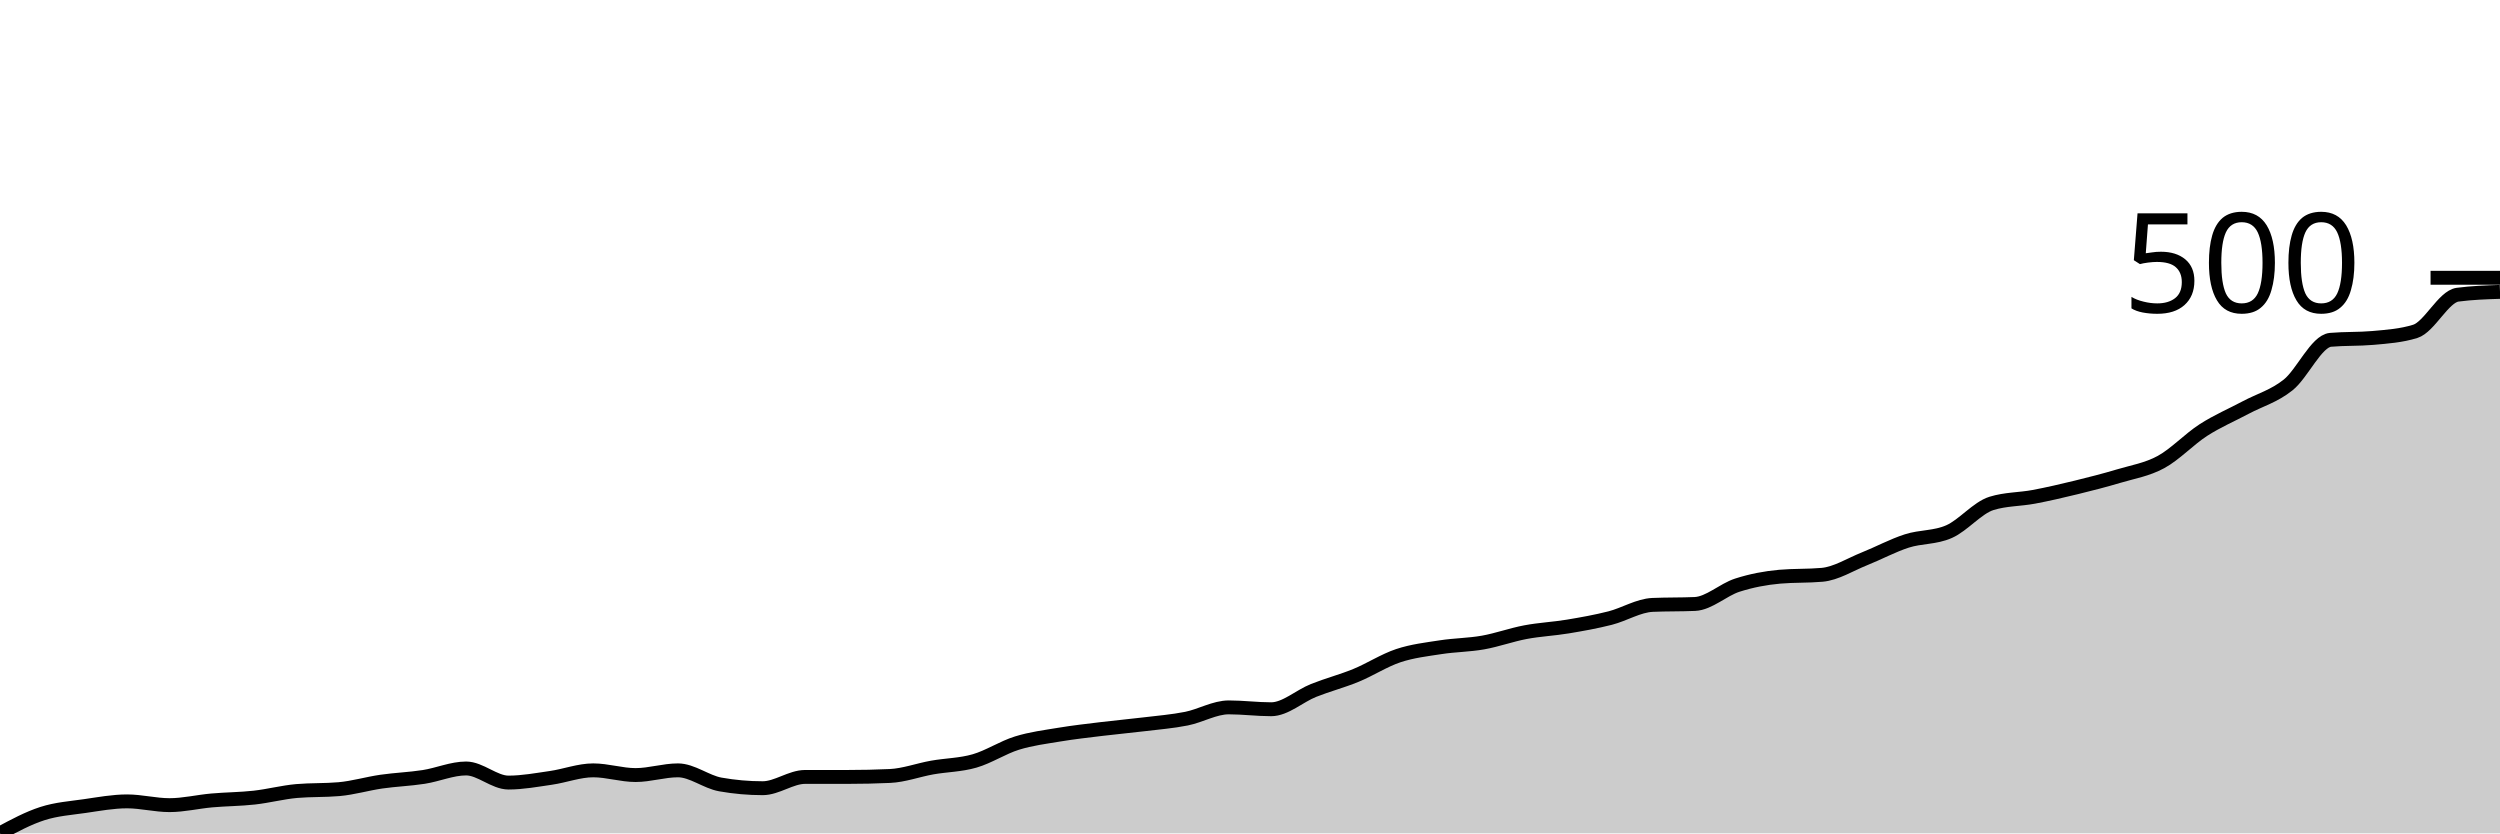
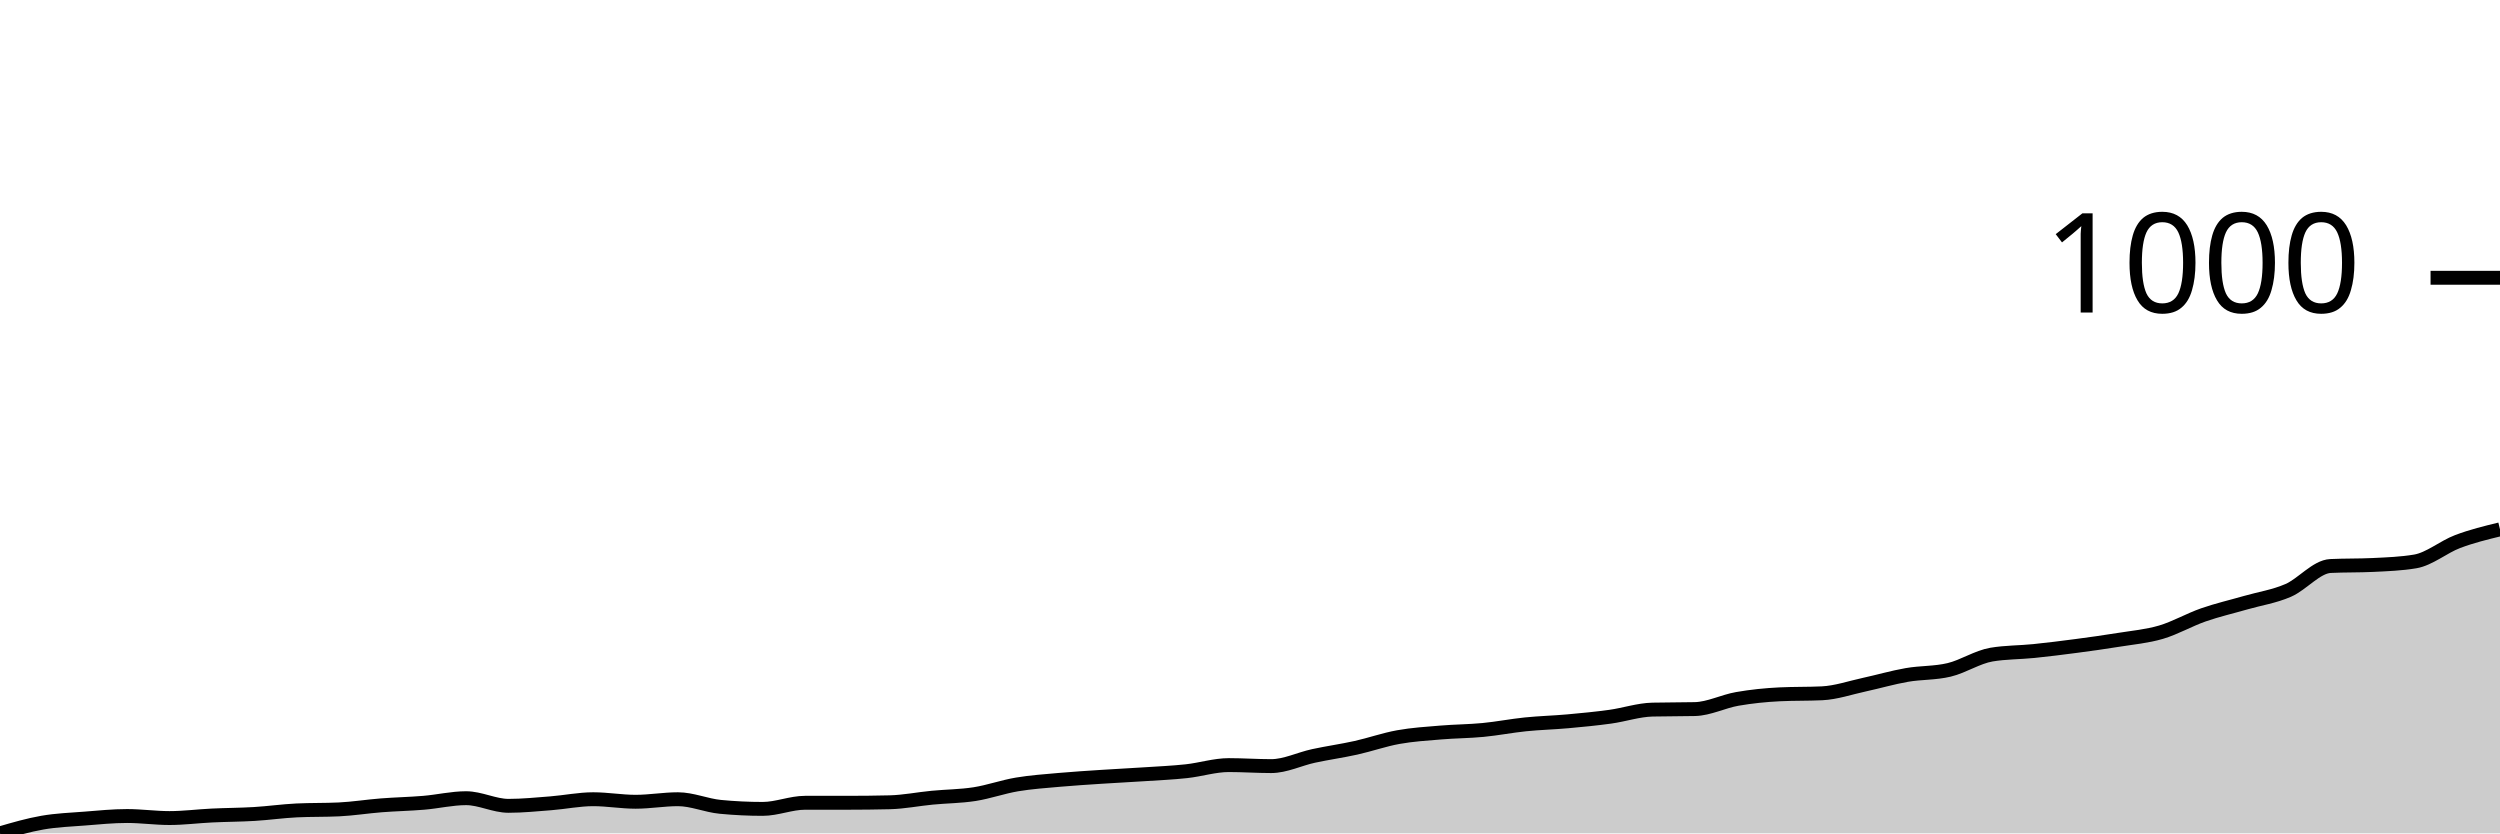
<svg xmlns="http://www.w3.org/2000/svg" viewBox="0 0 180 60">
  <g transform="translate(0,20)">
-     <path class="area" fill="rgba(0, 0, 0, 0.2)" d="M0,40C1.017,39.453,2.034,38.906,3.051,38.579C4.068,38.252,5.085,38.184,6.102,38.037C7.119,37.891,8.136,37.699,9.153,37.699C10.169,37.699,11.186,37.97,12.203,37.97C13.22,37.97,14.237,37.721,15.254,37.631C16.271,37.541,17.288,37.541,18.305,37.428C19.322,37.315,20.339,37.045,21.356,36.954C22.373,36.864,23.39,36.909,24.407,36.819C25.424,36.729,26.441,36.424,27.458,36.277C28.475,36.131,29.492,36.097,30.508,35.939C31.525,35.781,32.542,35.33,33.559,35.33C34.576,35.33,35.593,36.345,36.61,36.345C37.627,36.345,38.644,36.153,39.661,36.007C40.678,35.86,41.695,35.465,42.712,35.465C43.729,35.465,44.746,35.804,45.763,35.804C46.78,35.804,47.797,35.465,48.814,35.465C49.831,35.465,50.847,36.3,51.864,36.481C52.881,36.661,53.898,36.751,54.915,36.751C55.932,36.751,56.949,35.939,57.966,35.939C58.983,35.939,60,35.939,61.017,35.939C62.034,35.939,63.051,35.917,64.068,35.871C65.085,35.826,66.102,35.443,67.119,35.262C68.136,35.082,69.153,35.082,70.169,34.788C71.186,34.495,72.203,33.818,73.22,33.503C74.237,33.187,75.254,33.063,76.271,32.893C77.288,32.724,78.305,32.611,79.322,32.487C80.339,32.363,81.356,32.273,82.373,32.149C83.39,32.025,84.407,31.946,85.424,31.743C86.441,31.54,87.458,30.931,88.475,30.931C89.492,30.931,90.508,31.066,91.525,31.066C92.542,31.066,93.559,30.118,94.576,29.712C95.593,29.306,96.61,29.047,97.627,28.629C98.644,28.212,99.661,27.547,100.678,27.208C101.695,26.87,102.712,26.757,103.729,26.599C104.746,26.441,105.763,26.441,106.78,26.261C107.797,26.08,108.814,25.708,109.831,25.516C110.847,25.324,111.864,25.279,112.881,25.11C113.898,24.941,114.915,24.76,115.932,24.501C116.949,24.241,117.966,23.598,118.983,23.553C120,23.508,121.017,23.531,122.034,23.486C123.051,23.44,124.068,22.459,125.085,22.132C126.102,21.805,127.119,21.613,128.136,21.523C129.153,21.433,130.169,21.478,131.186,21.387C132.203,21.297,133.22,20.643,134.237,20.237C135.254,19.831,136.271,19.278,137.288,18.951C138.305,18.624,139.322,18.725,140.339,18.274C141.356,17.823,142.373,16.56,143.39,16.244C144.407,15.928,145.424,15.962,146.441,15.77C147.458,15.578,148.475,15.341,149.492,15.093C150.508,14.845,151.525,14.585,152.542,14.281C153.559,13.976,154.576,13.818,155.593,13.266C156.61,12.713,157.627,11.619,158.644,10.964C159.661,10.31,160.678,9.882,161.695,9.34C162.712,8.799,163.729,8.528,164.746,7.716C165.763,6.904,166.78,4.557,167.797,4.467C168.814,4.377,169.831,4.422,170.847,4.332C171.864,4.241,172.881,4.174,173.898,3.858C174.915,3.542,175.932,1.354,176.949,1.218C177.966,1.083,178.983,1.049,180,1.015L180,40C178.983,40,177.966,40,176.949,40C175.932,40,174.915,40,173.898,40C172.881,40,171.864,40,170.847,40C169.831,40,168.814,40,167.797,40C166.78,40,165.763,40,164.746,40C163.729,40,162.712,40,161.695,40C160.678,40,159.661,40,158.644,40C157.627,40,156.61,40,155.593,40C154.576,40,153.559,40,152.542,40C151.525,40,150.508,40,149.492,40C148.475,40,147.458,40,146.441,40C145.424,40,144.407,40,143.39,40C142.373,40,141.356,40,140.339,40C139.322,40,138.305,40,137.288,40C136.271,40,135.254,40,134.237,40C133.22,40,132.203,40,131.186,40C130.169,40,129.153,40,128.136,40C127.119,40,126.102,40,125.085,40C124.068,40,123.051,40,122.034,40C121.017,40,120,40,118.983,40C117.966,40,116.949,40,115.932,40C114.915,40,113.898,40,112.881,40C111.864,40,110.847,40,109.831,40C108.814,40,107.797,40,106.78,40C105.763,40,104.746,40,103.729,40C102.712,40,101.695,40,100.678,40C99.661,40,98.644,40,97.627,40C96.61,40,95.593,40,94.576,40C93.559,40,92.542,40,91.525,40C90.508,40,89.492,40,88.475,40C87.458,40,86.441,40,85.424,40C84.407,40,83.39,40,82.373,40C81.356,40,80.339,40,79.322,40C78.305,40,77.288,40,76.271,40C75.254,40,74.237,40,73.22,40C72.203,40,71.186,40,70.169,40C69.153,40,68.136,40,67.119,40C66.102,40,65.085,40,64.068,40C63.051,40,62.034,40,61.017,40C60,40,58.983,40,57.966,40C56.949,40,55.932,40,54.915,40C53.898,40,52.881,40,51.864,40C50.847,40,49.831,40,48.814,40C47.797,40,46.78,40,45.763,40C44.746,40,43.729,40,42.712,40C41.695,40,40.678,40,39.661,40C38.644,40,37.627,40,36.61,40C35.593,40,34.576,40,33.559,40C32.542,40,31.525,40,30.508,40C29.492,40,28.475,40,27.458,40C26.441,40,25.424,40,24.407,40C23.39,40,22.373,40,21.356,40C20.339,40,19.322,40,18.305,40C17.288,40,16.271,40,15.254,40C14.237,40,13.22,40,12.203,40C11.186,40,10.169,40,9.153,40C8.136,40,7.119,40,6.102,40C5.085,40,4.068,40,3.051,40C2.034,40,1.017,40,0,40Z" />
-     <path class="line" stroke="black" fill="none" d="M0,40C1.017,39.453,2.034,38.906,3.051,38.579C4.068,38.252,5.085,38.184,6.102,38.037C7.119,37.891,8.136,37.699,9.153,37.699C10.169,37.699,11.186,37.97,12.203,37.97C13.22,37.97,14.237,37.721,15.254,37.631C16.271,37.541,17.288,37.541,18.305,37.428C19.322,37.315,20.339,37.045,21.356,36.954C22.373,36.864,23.39,36.909,24.407,36.819C25.424,36.729,26.441,36.424,27.458,36.277C28.475,36.131,29.492,36.097,30.508,35.939C31.525,35.781,32.542,35.33,33.559,35.33C34.576,35.33,35.593,36.345,36.61,36.345C37.627,36.345,38.644,36.153,39.661,36.007C40.678,35.86,41.695,35.465,42.712,35.465C43.729,35.465,44.746,35.804,45.763,35.804C46.78,35.804,47.797,35.465,48.814,35.465C49.831,35.465,50.847,36.3,51.864,36.481C52.881,36.661,53.898,36.751,54.915,36.751C55.932,36.751,56.949,35.939,57.966,35.939C58.983,35.939,60,35.939,61.017,35.939C62.034,35.939,63.051,35.917,64.068,35.871C65.085,35.826,66.102,35.443,67.119,35.262C68.136,35.082,69.153,35.082,70.169,34.788C71.186,34.495,72.203,33.818,73.22,33.503C74.237,33.187,75.254,33.063,76.271,32.893C77.288,32.724,78.305,32.611,79.322,32.487C80.339,32.363,81.356,32.273,82.373,32.149C83.39,32.025,84.407,31.946,85.424,31.743C86.441,31.54,87.458,30.931,88.475,30.931C89.492,30.931,90.508,31.066,91.525,31.066C92.542,31.066,93.559,30.118,94.576,29.712C95.593,29.306,96.61,29.047,97.627,28.629C98.644,28.212,99.661,27.547,100.678,27.208C101.695,26.87,102.712,26.757,103.729,26.599C104.746,26.441,105.763,26.441,106.78,26.261C107.797,26.08,108.814,25.708,109.831,25.516C110.847,25.324,111.864,25.279,112.881,25.11C113.898,24.941,114.915,24.76,115.932,24.501C116.949,24.241,117.966,23.598,118.983,23.553C120,23.508,121.017,23.531,122.034,23.486C123.051,23.44,124.068,22.459,125.085,22.132C126.102,21.805,127.119,21.613,128.136,21.523C129.153,21.433,130.169,21.478,131.186,21.387C132.203,21.297,133.22,20.643,134.237,20.237C135.254,19.831,136.271,19.278,137.288,18.951C138.305,18.624,139.322,18.725,140.339,18.274C141.356,17.823,142.373,16.56,143.39,16.244C144.407,15.928,145.424,15.962,146.441,15.77C147.458,15.578,148.475,15.341,149.492,15.093C150.508,14.845,151.525,14.585,152.542,14.281C153.559,13.976,154.576,13.818,155.593,13.266C156.61,12.713,157.627,11.619,158.644,10.964C159.661,10.31,160.678,9.882,161.695,9.34C162.712,8.799,163.729,8.528,164.746,7.716C165.763,6.904,166.78,4.557,167.797,4.467C168.814,4.377,169.831,4.422,170.847,4.332C171.864,4.241,172.881,4.174,173.898,3.858C174.915,3.542,175.932,1.354,176.949,1.218C177.966,1.083,178.983,1.049,180,1.015" />
+     <path class="area" fill="rgba(0, 0, 0, 0.2)" d="M0,40C1.017,39.704,2.034,39.407,3.051,39.23C4.068,39.053,5.085,39.016,6.102,38.937C7.119,38.857,8.136,38.753,9.153,38.753C10.169,38.753,11.186,38.9,12.203,38.9C13.22,38.9,14.237,38.766,15.254,38.717C16.271,38.668,17.288,38.668,18.305,38.607C19.322,38.546,20.339,38.399,21.356,38.35C22.373,38.301,23.39,38.326,24.407,38.277C25.424,38.228,26.441,38.063,27.458,37.984C28.475,37.904,29.492,37.886,30.508,37.8C31.525,37.715,32.542,37.47,33.559,37.47C34.576,37.47,35.593,38.02,36.61,38.02C37.627,38.02,38.644,37.916,39.661,37.837C40.678,37.757,41.695,37.544,42.712,37.544C43.729,37.544,44.746,37.727,45.763,37.727C46.78,37.727,47.797,37.544,48.814,37.544C49.831,37.544,50.847,37.996,51.864,38.093C52.881,38.191,53.898,38.24,54.915,38.24C55.932,38.24,56.949,37.8,57.966,37.8C58.983,37.8,60,37.8,61.017,37.8C62.034,37.8,63.051,37.788,64.068,37.764C65.085,37.739,66.102,37.531,67.119,37.434C68.136,37.336,69.153,37.336,70.169,37.177C71.186,37.018,72.203,36.651,73.22,36.48C74.237,36.309,75.254,36.242,76.271,36.15C77.288,36.059,78.305,35.998,79.322,35.93C80.339,35.863,81.356,35.814,82.373,35.747C83.39,35.68,84.407,35.637,85.424,35.527C86.441,35.417,87.458,35.087,88.475,35.087C89.492,35.087,90.508,35.16,91.525,35.16C92.542,35.16,93.559,34.647,94.576,34.427C95.593,34.207,96.61,34.067,97.627,33.841C98.644,33.614,99.661,33.254,100.678,33.071C101.695,32.887,102.712,32.826,103.729,32.741C104.746,32.655,105.763,32.655,106.78,32.557C107.797,32.46,108.814,32.258,109.831,32.154C110.847,32.05,111.864,32.026,112.881,31.934C113.898,31.842,114.915,31.745,115.932,31.604C116.949,31.463,117.966,31.115,118.983,31.091C120,31.066,121.017,31.079,122.034,31.054C123.051,31.03,124.068,30.498,125.085,30.321C126.102,30.144,127.119,30.04,128.136,29.991C129.153,29.942,130.169,29.966,131.186,29.918C132.203,29.869,133.22,29.514,134.237,29.294C135.254,29.074,136.271,28.775,137.288,28.598C138.305,28.42,139.322,28.475,140.339,28.231C141.356,27.987,142.373,27.302,143.39,27.131C144.407,26.96,145.424,26.978,146.441,26.874C147.458,26.771,148.475,26.642,149.492,26.508C150.508,26.373,151.525,26.233,152.542,26.068C153.559,25.903,154.576,25.817,155.593,25.518C156.61,25.218,157.627,24.626,158.644,24.271C159.661,23.917,160.678,23.685,161.695,23.391C162.712,23.098,163.729,22.951,164.746,22.511C165.763,22.071,166.78,20.8,167.797,20.752C168.814,20.703,169.831,20.727,170.847,20.678C171.864,20.629,172.881,20.593,173.898,20.422C174.915,20.251,175.932,19.377,176.949,18.992C177.966,18.607,178.983,18.359,180,18.112L180,40C178.983,40,177.966,40,176.949,40C175.932,40,174.915,40,173.898,40C172.881,40,171.864,40,170.847,40C169.831,40,168.814,40,167.797,40C166.78,40,165.763,40,164.746,40C163.729,40,162.712,40,161.695,40C160.678,40,159.661,40,158.644,40C157.627,40,156.61,40,155.593,40C154.576,40,153.559,40,152.542,40C151.525,40,150.508,40,149.492,40C148.475,40,147.458,40,146.441,40C145.424,40,144.407,40,143.39,40C142.373,40,141.356,40,140.339,40C139.322,40,138.305,40,137.288,40C136.271,40,135.254,40,134.237,40C133.22,40,132.203,40,131.186,40C130.169,40,129.153,40,128.136,40C127.119,40,126.102,40,125.085,40C124.068,40,123.051,40,122.034,40C121.017,40,120,40,118.983,40C117.966,40,116.949,40,115.932,40C114.915,40,113.898,40,112.881,40C111.864,40,110.847,40,109.831,40C108.814,40,107.797,40,106.78,40C105.763,40,104.746,40,103.729,40C102.712,40,101.695,40,100.678,40C99.661,40,98.644,40,97.627,40C96.61,40,95.593,40,94.576,40C93.559,40,92.542,40,91.525,40C90.508,40,89.492,40,88.475,40C87.458,40,86.441,40,85.424,40C84.407,40,83.39,40,82.373,40C81.356,40,80.339,40,79.322,40C78.305,40,77.288,40,76.271,40C75.254,40,74.237,40,73.22,40C72.203,40,71.186,40,70.169,40C69.153,40,68.136,40,67.119,40C66.102,40,65.085,40,64.068,40C63.051,40,62.034,40,61.017,40C60,40,58.983,40,57.966,40C56.949,40,55.932,40,54.915,40C53.898,40,52.881,40,51.864,40C50.847,40,49.831,40,48.814,40C47.797,40,46.78,40,45.763,40C44.746,40,43.729,40,42.712,40C41.695,40,40.678,40,39.661,40C38.644,40,37.627,40,36.61,40C35.593,40,34.576,40,33.559,40C32.542,40,31.525,40,30.508,40C29.492,40,28.475,40,27.458,40C26.441,40,25.424,40,24.407,40C23.39,40,22.373,40,21.356,40C20.339,40,19.322,40,18.305,40C17.288,40,16.271,40,15.254,40C14.237,40,13.22,40,12.203,40C11.186,40,10.169,40,9.153,40C8.136,40,7.119,40,6.102,40C5.085,40,4.068,40,3.051,40C2.034,40,1.017,40,0,40Z" />
+     <path class="line" stroke="black" fill="none" d="M0,40C1.017,39.704,2.034,39.407,3.051,39.23C4.068,39.053,5.085,39.016,6.102,38.937C7.119,38.857,8.136,38.753,9.153,38.753C10.169,38.753,11.186,38.9,12.203,38.9C13.22,38.9,14.237,38.766,15.254,38.717C16.271,38.668,17.288,38.668,18.305,38.607C19.322,38.546,20.339,38.399,21.356,38.35C22.373,38.301,23.39,38.326,24.407,38.277C25.424,38.228,26.441,38.063,27.458,37.984C28.475,37.904,29.492,37.886,30.508,37.8C31.525,37.715,32.542,37.47,33.559,37.47C34.576,37.47,35.593,38.02,36.61,38.02C37.627,38.02,38.644,37.916,39.661,37.837C40.678,37.757,41.695,37.544,42.712,37.544C43.729,37.544,44.746,37.727,45.763,37.727C46.78,37.727,47.797,37.544,48.814,37.544C49.831,37.544,50.847,37.996,51.864,38.093C52.881,38.191,53.898,38.24,54.915,38.24C55.932,38.24,56.949,37.8,57.966,37.8C58.983,37.8,60,37.8,61.017,37.8C62.034,37.8,63.051,37.788,64.068,37.764C65.085,37.739,66.102,37.531,67.119,37.434C68.136,37.336,69.153,37.336,70.169,37.177C71.186,37.018,72.203,36.651,73.22,36.48C74.237,36.309,75.254,36.242,76.271,36.15C77.288,36.059,78.305,35.998,79.322,35.93C80.339,35.863,81.356,35.814,82.373,35.747C83.39,35.68,84.407,35.637,85.424,35.527C86.441,35.417,87.458,35.087,88.475,35.087C89.492,35.087,90.508,35.16,91.525,35.16C92.542,35.16,93.559,34.647,94.576,34.427C95.593,34.207,96.61,34.067,97.627,33.841C98.644,33.614,99.661,33.254,100.678,33.071C101.695,32.887,102.712,32.826,103.729,32.741C104.746,32.655,105.763,32.655,106.78,32.557C107.797,32.46,108.814,32.258,109.831,32.154C110.847,32.05,111.864,32.026,112.881,31.934C113.898,31.842,114.915,31.745,115.932,31.604C116.949,31.463,117.966,31.115,118.983,31.091C120,31.066,121.017,31.079,122.034,31.054C123.051,31.03,124.068,30.498,125.085,30.321C126.102,30.144,127.119,30.04,128.136,29.991C129.153,29.942,130.169,29.966,131.186,29.918C132.203,29.869,133.22,29.514,134.237,29.294C135.254,29.074,136.271,28.775,137.288,28.598C138.305,28.42,139.322,28.475,140.339,28.231C141.356,27.987,142.373,27.302,143.39,27.131C144.407,26.96,145.424,26.978,146.441,26.874C147.458,26.771,148.475,26.642,149.492,26.508C150.508,26.373,151.525,26.233,152.542,26.068C153.559,25.903,154.576,25.817,155.593,25.518C156.61,25.218,157.627,24.626,158.644,24.271C159.661,23.917,160.678,23.685,161.695,23.391C162.712,23.098,163.729,22.951,164.746,22.511C165.763,22.071,166.78,20.8,167.797,20.752C168.814,20.703,169.831,20.727,170.847,20.678C171.864,20.629,172.881,20.593,173.898,20.422C174.915,20.251,175.932,19.377,176.949,18.992C177.966,18.607,178.983,18.359,180,18.112" />
    <path class="axis-ceiling" stroke-width="1" stroke="black" fill="none" d="M175,0L180,0" />
-     <text class="axis-ceiling-label" font-family="sans-serif" text-anchor="end" font-size="10px" x="170" y="2.5">500</text>
+     <text class="axis-ceiling-label" font-family="sans-serif" text-anchor="end" font-size="10px" x="170" y="2.5">1000</text>
  </g>
</svg>
